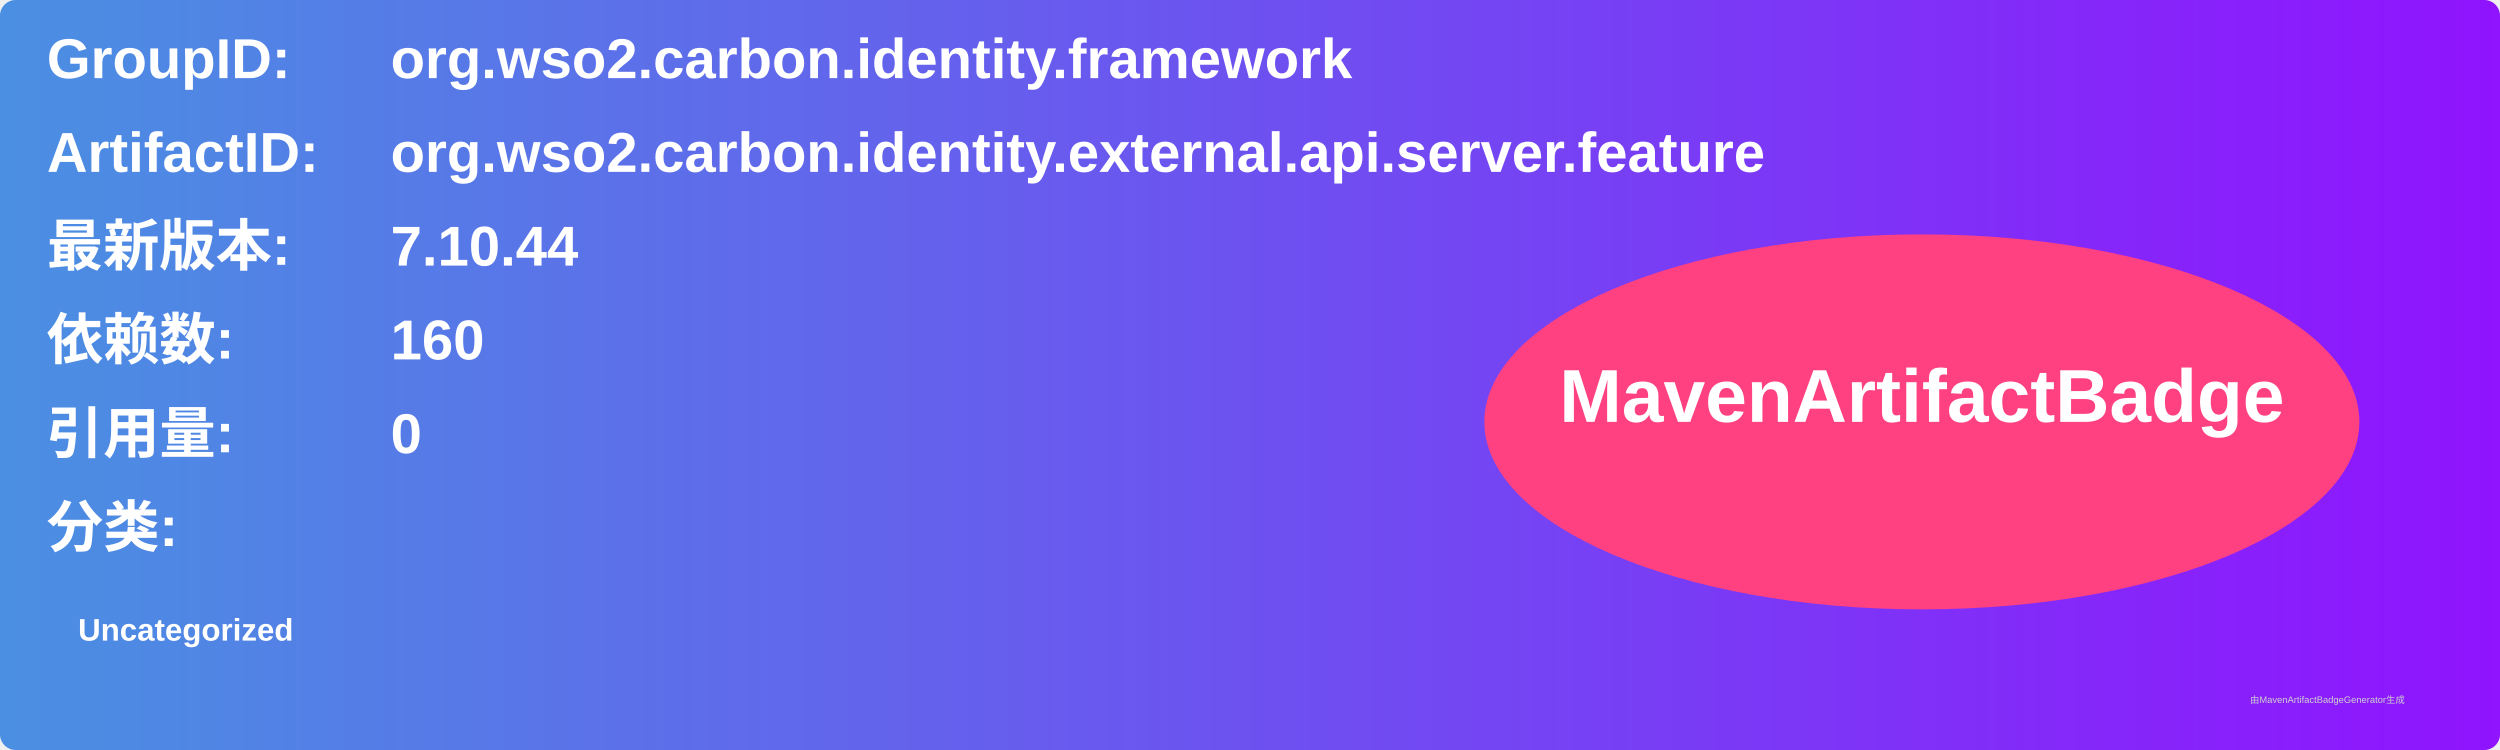
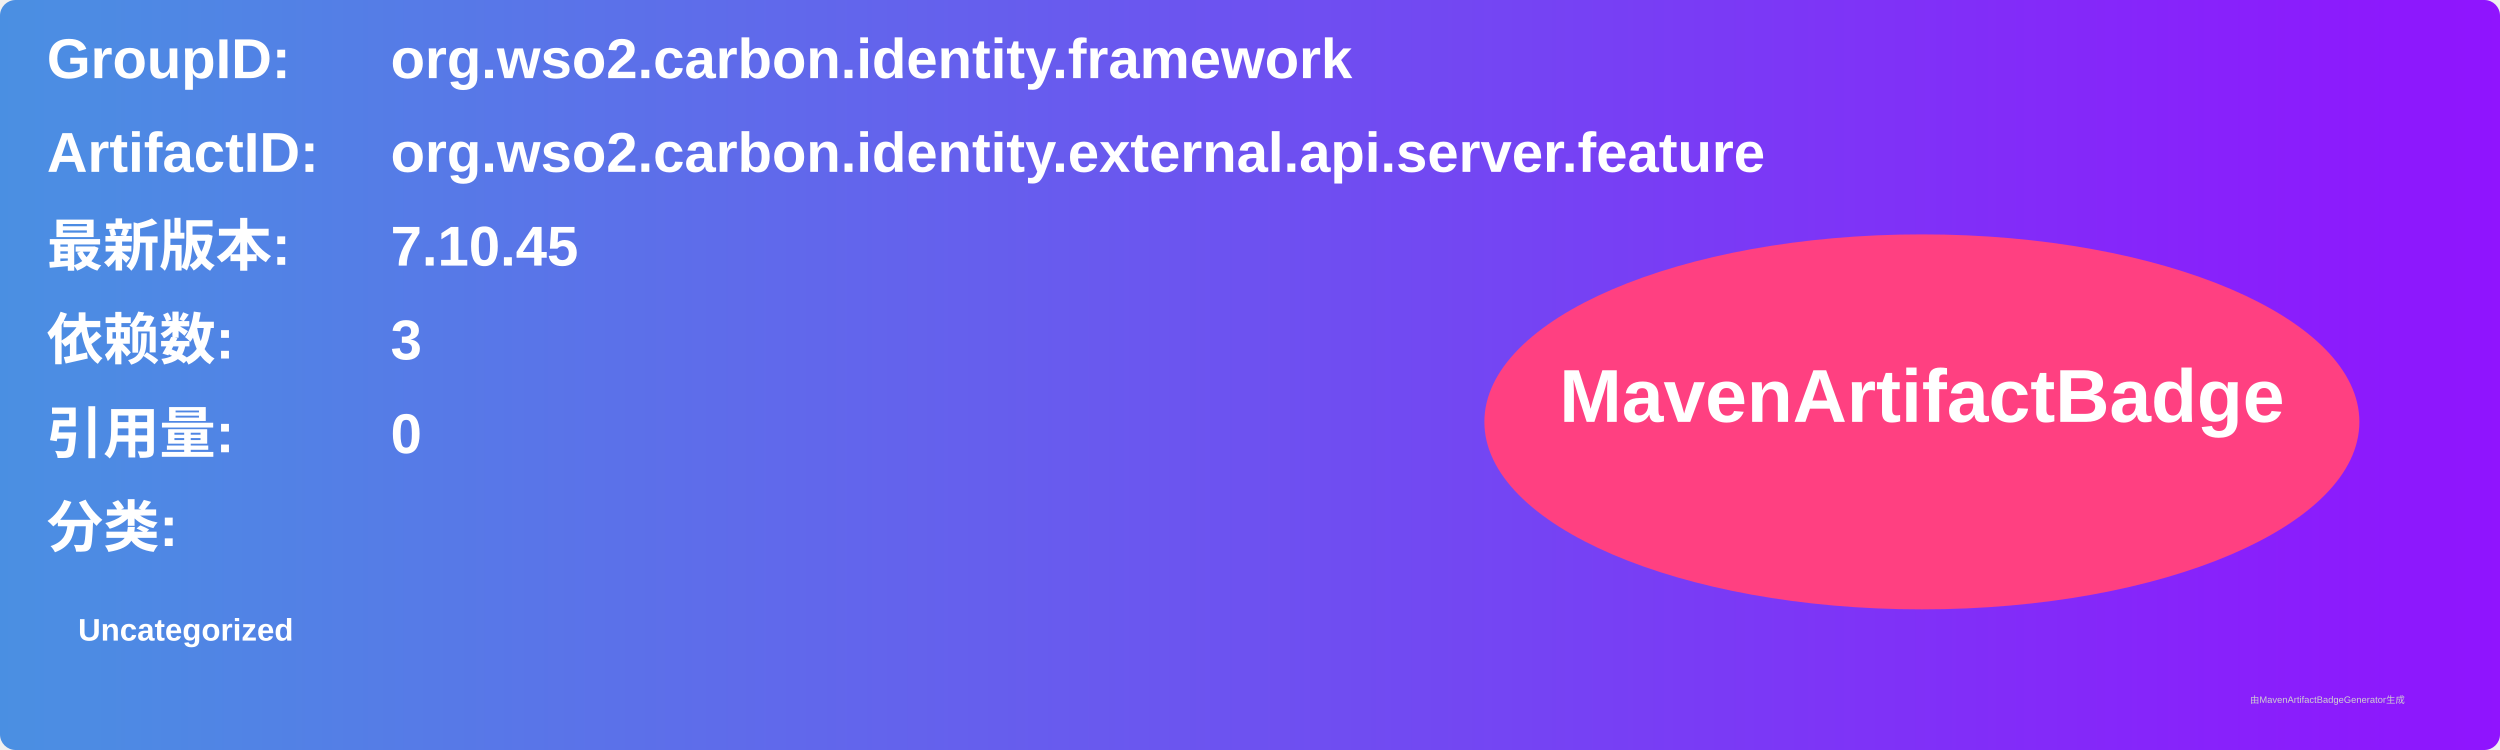
<svg xmlns="http://www.w3.org/2000/svg" width="800" height="240" viewBox="0 0 800 240">
  <linearGradient id="grad" x1="0%" y1="0%" x2="100%" y2="0%">
    <stop offset="0%" stop-color="#4a90e2" />
    <stop offset="100%" stop-color="#9013fe" />
  </linearGradient>
  <rect width="100%" height="100%" rx="5" ry="5" fill="url(#grad)" />
  <g transform="translate(15, 15)">
    <text x="0" y="10" font-family="Arial" font-size="18" fill="white" font-weight="bold" width="260">GroupID:</text>
    <text x="110" y="10" font-family="Arial" font-size="18" fill="white" font-weight="bold" width="460">org.wso2.carbon.identity.framework</text>
    <text x="0" y="40" font-family="Arial" font-size="18" fill="white" font-weight="bold" width="260">ArtifactID:</text>
    <text x="110" y="40" font-family="Arial" font-size="18" fill="white" font-weight="bold" width="460">org.wso2.carbon.identity.external.api.server.feature</text>
    <text x="0" y="70" font-family="Arial" font-size="18" fill="white" font-weight="bold">最新版本:</text>
    <text x="110" y="70" font-family="Arial" font-size="18" fill="white" font-weight="bold">
-       <tspan font-weight="bold">7.10.44</tspan>
+       <tspan font-weight="bold">7.10.45</tspan>
    </text>
    <text x="0" y="100" font-family="Arial" font-size="18" fill="white" font-weight="bold">依赖数: </text>
    <text x="110" y="100" font-family="Arial" font-size="18" fill="white">
-       <tspan font-weight="bold">160</tspan>
+       <tspan font-weight="bold">3</tspan>
    </text>
    <text x="0" y="130" font-family="Arial" font-size="18" fill="white" font-weight="bold">引用量: </text>
    <text x="110" y="130" font-family="Arial" font-size="18" fill="white">
      <tspan font-weight="bold">0</tspan>
    </text>
    <text x="0" y="160" font-family="Arial" font-size="18" fill="white" font-weight="bold">分类:</text>
    <text x="10" y="190" font-family="Arial" font-size="10" fill="white">
      <tspan font-weight="bold">Uncategorized</tspan>
    </text>
    <ellipse cx="600" cy="120" rx="140" ry="60" fill="#ff4081" />
    <text x="600" y="120" text-anchor="middle" font-family="Arial" font-size="24" fill="white" font-weight="bold">MavenArtifactBadge</text>
  </g>
  <text x="720" y="225" font-family="Arial" font-size="3" fill="#d0d0d0">由MavenArtifactBadgeGenerator生成</text>
</svg>
